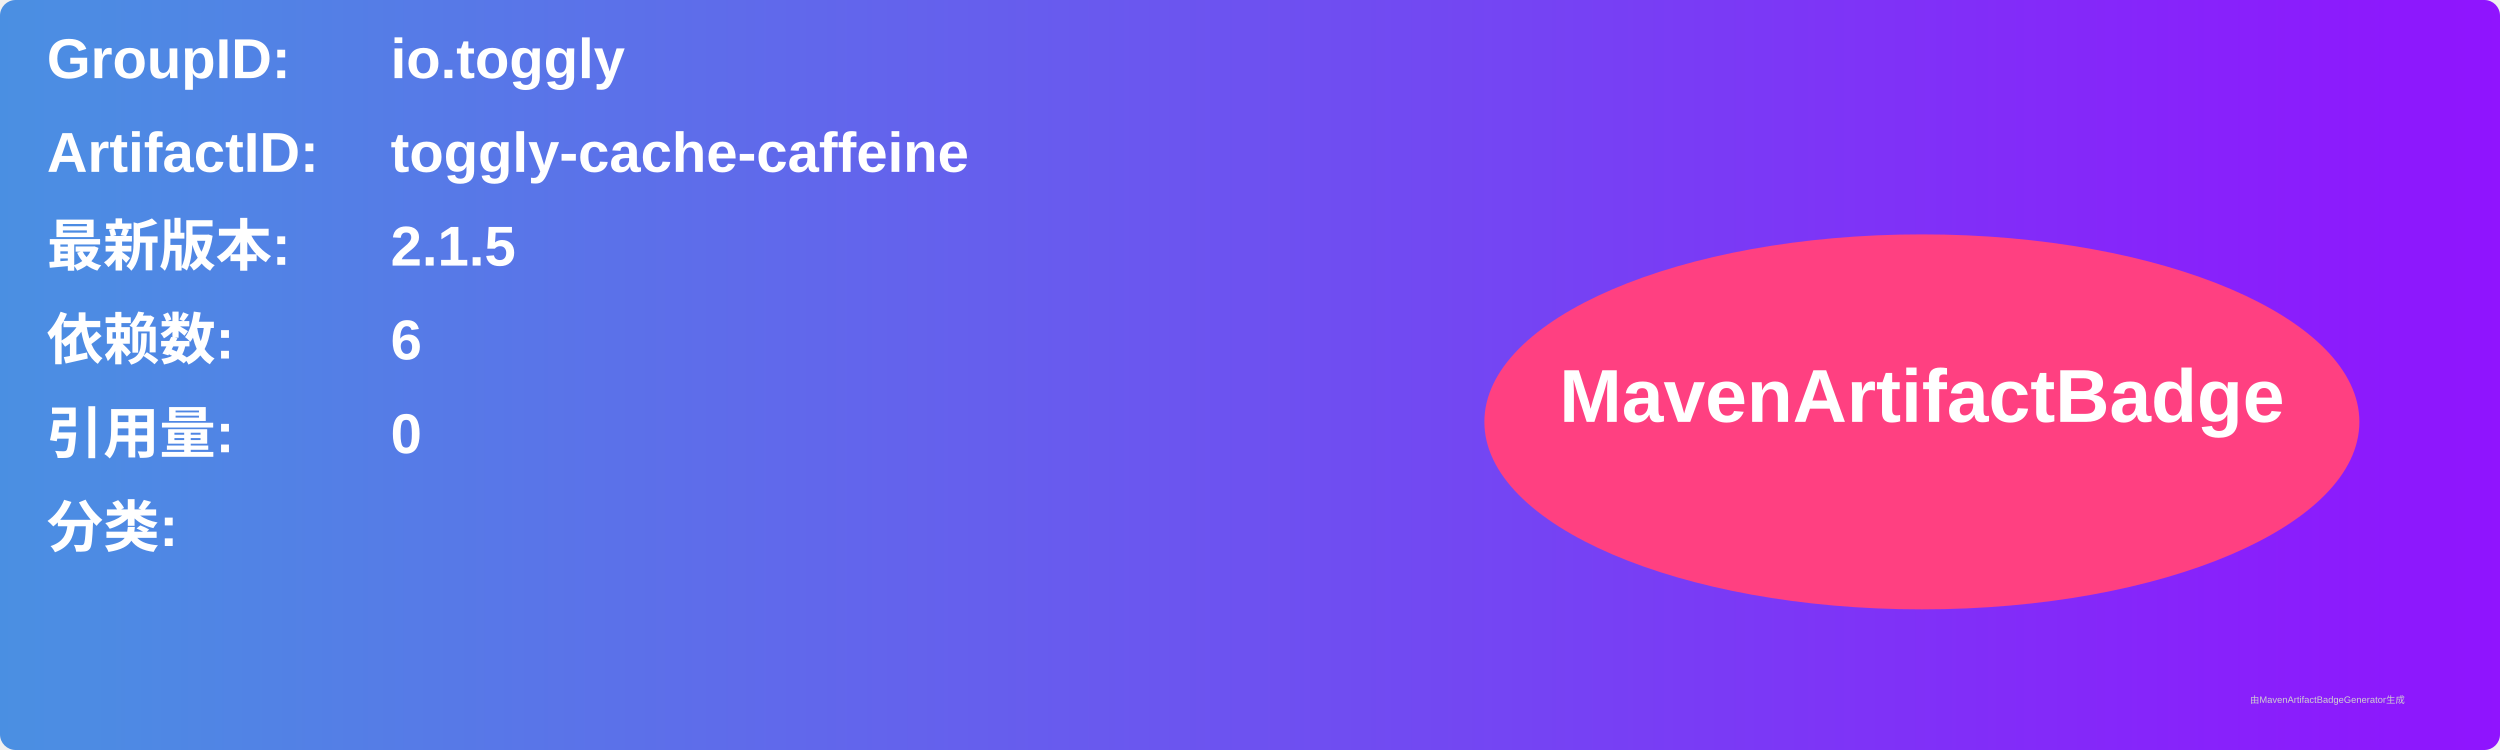
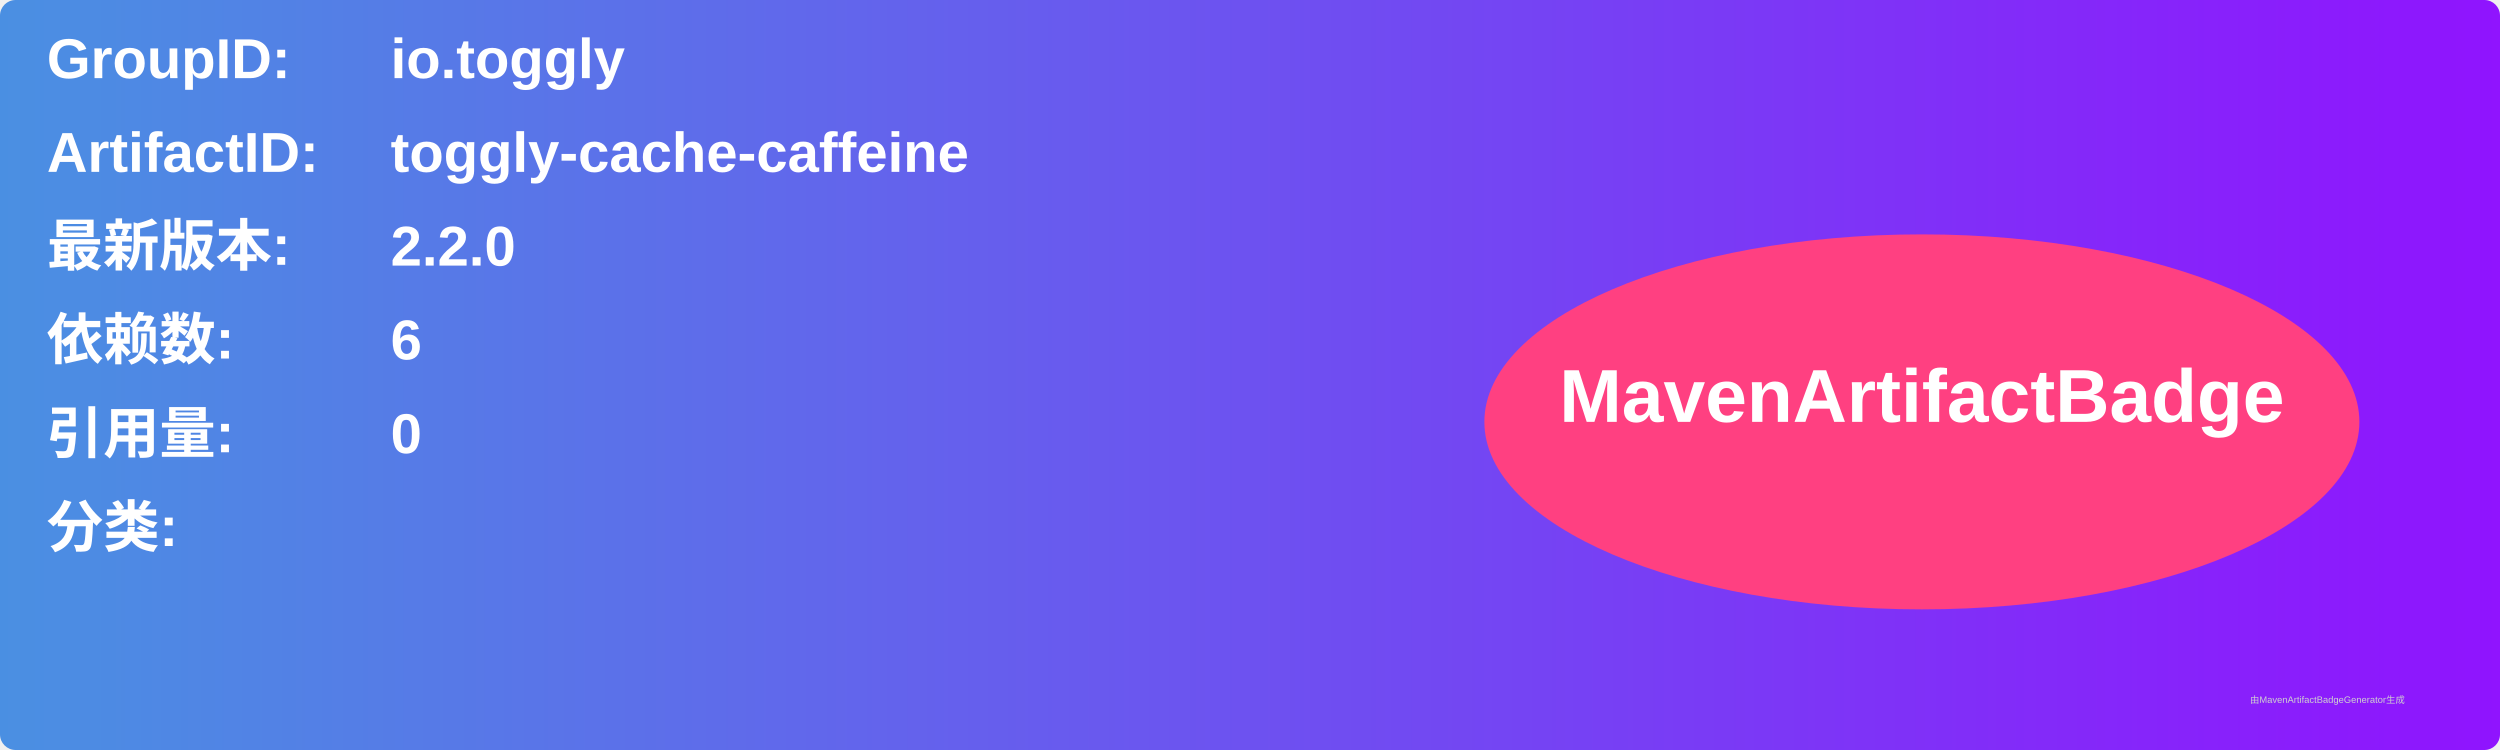
<svg xmlns="http://www.w3.org/2000/svg" width="800" height="240" viewBox="0 0 800 240">
  <linearGradient id="grad" x1="0%" y1="0%" x2="100%" y2="0%">
    <stop offset="0%" stop-color="#4a90e2" />
    <stop offset="100%" stop-color="#9013fe" />
  </linearGradient>
  <rect width="100%" height="100%" rx="5" ry="5" fill="url(#grad)" />
  <g transform="translate(15, 15)">
    <text x="0" y="10" font-family="Arial" font-size="18" fill="white" font-weight="bold" width="260">GroupID:</text>
    <text x="110" y="10" font-family="Arial" font-size="18" fill="white" font-weight="bold" width="460">io.toggly</text>
    <text x="0" y="40" font-family="Arial" font-size="18" fill="white" font-weight="bold" width="260">ArtifactID:</text>
    <text x="110" y="40" font-family="Arial" font-size="18" fill="white" font-weight="bold" width="460">toggly-cache-caffeine</text>
    <text x="0" y="70" font-family="Arial" font-size="18" fill="white" font-weight="bold">最新版本:</text>
    <text x="110" y="70" font-family="Arial" font-size="18" fill="white" font-weight="bold">
-       <tspan font-weight="bold">2.1.5</tspan>
+       <tspan font-weight="bold">2.2.0</tspan>
    </text>
    <text x="0" y="100" font-family="Arial" font-size="18" fill="white" font-weight="bold">依赖数: </text>
    <text x="110" y="100" font-family="Arial" font-size="18" fill="white">
      <tspan font-weight="bold">6</tspan>
    </text>
    <text x="0" y="130" font-family="Arial" font-size="18" fill="white" font-weight="bold">引用量: </text>
    <text x="110" y="130" font-family="Arial" font-size="18" fill="white">
      <tspan font-weight="bold">0</tspan>
    </text>
    <text x="0" y="160" font-family="Arial" font-size="18" fill="white" font-weight="bold">分类:</text>
    <text x="10" y="190" font-family="Arial" font-size="10" fill="white">
      <tspan font-weight="bold" />
    </text>
    <ellipse cx="600" cy="120" rx="140" ry="60" fill="#ff4081" />
    <text x="600" y="120" text-anchor="middle" font-family="Arial" font-size="24" fill="white" font-weight="bold">MavenArtifactBadge</text>
  </g>
  <text x="720" y="225" font-family="Arial" font-size="3" fill="#d0d0d0">由MavenArtifactBadgeGenerator生成</text>
</svg>
